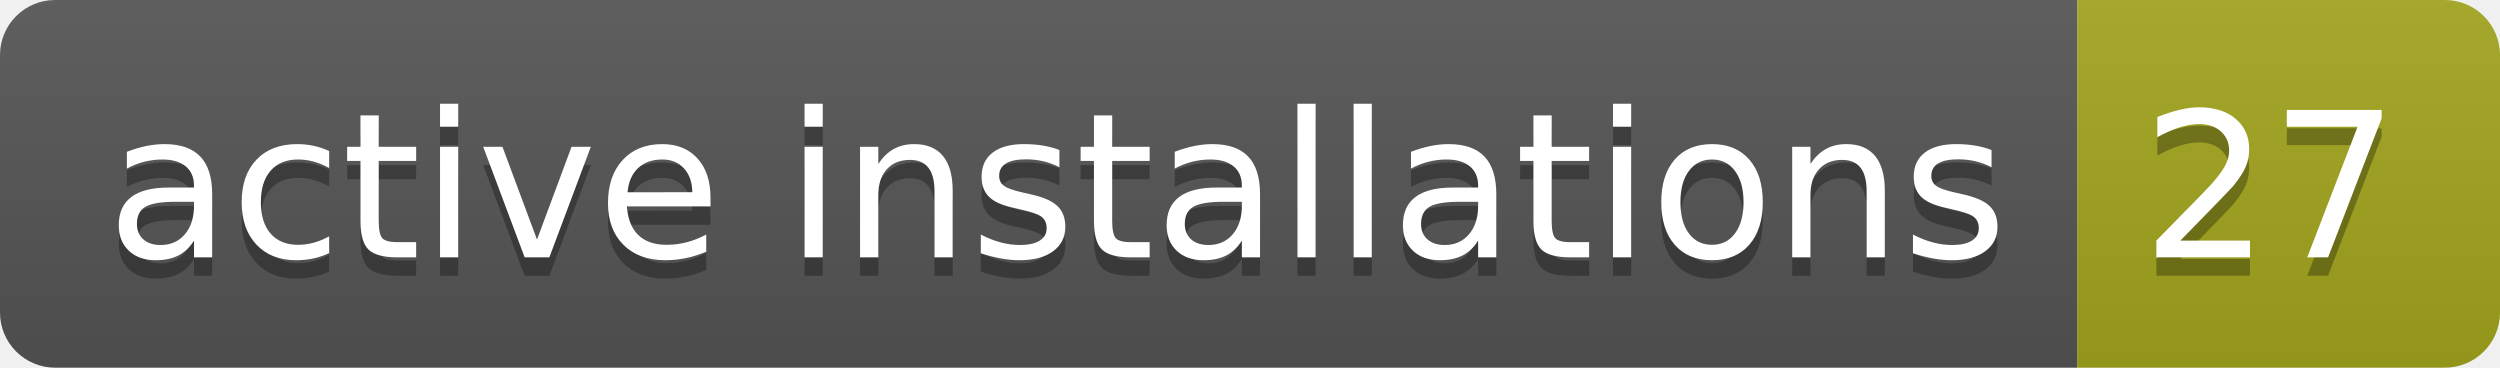
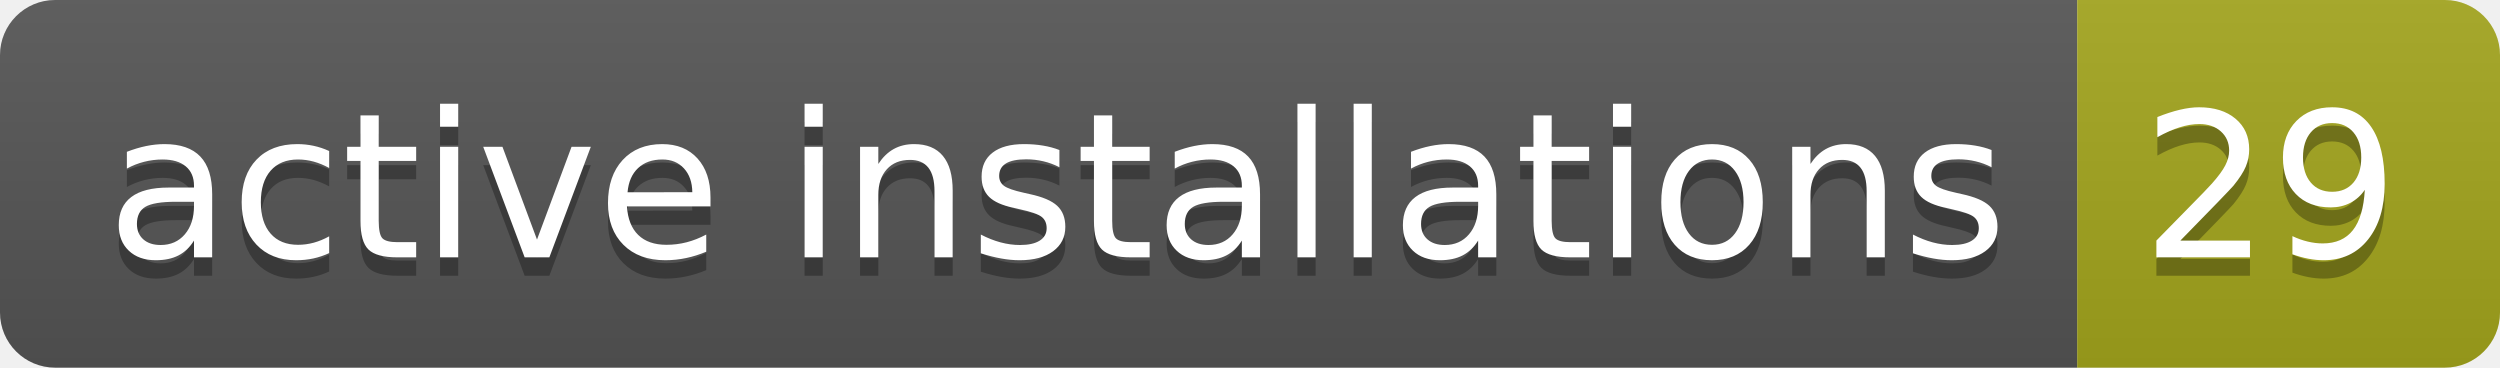
- <svg xmlns="http://www.w3.org/2000/svg" width="136" height="20" role="img" aria-label="active installations: 27">
+ <svg xmlns="http://www.w3.org/2000/svg" width="136" height="20" role="img" aria-label="active installations: 29">
  <linearGradient id="s" x2="0" y2="100%">
    <stop offset="0" stop-color="#bbb" stop-opacity=".1" />
    <stop offset="1" stop-opacity=".1" />
  </linearGradient>
  <clipPath id="r">
    <rect width="136" height="20" rx="3" fill="#fff" />
  </clipPath>
  <g clip-path="url(#r)">
    <rect width="113" height="20" fill="#555" />
    <rect x="113" width="23" height="20" fill="#a4a61d" />
    <rect width="136" height="20" fill="url(#s)" />
  </g>
  <g fill="#fff" text-anchor="middle" font-family="Verdana,Geneva,DejaVu Sans,sans-serif" text-rendering="geometricPrecision" font-size="110">
    <text aria-hidden="true" x="575" y="150" fill="#010101" fill-opacity=".3" transform="scale(.1)" textLength="1030">active installations</text>
    <text x="575" y="140" transform="scale(.1)" fill="#fff" textLength="1030">active installations</text>
-     <text aria-hidden="true" x="1235" y="150" fill="#010101" fill-opacity=".3" transform="scale(.1)" textLength="130">27</text>
-     <text x="1235" y="140" transform="scale(.1)" fill="#fff" textLength="130">27</text>
+     <text aria-hidden="true" x="1235" y="150" fill="#010101" fill-opacity=".3" transform="scale(.1)" textLength="130">29</text>
+     <text x="1235" y="140" transform="scale(.1)" fill="#fff" textLength="130">29</text>
  </g>
</svg>
